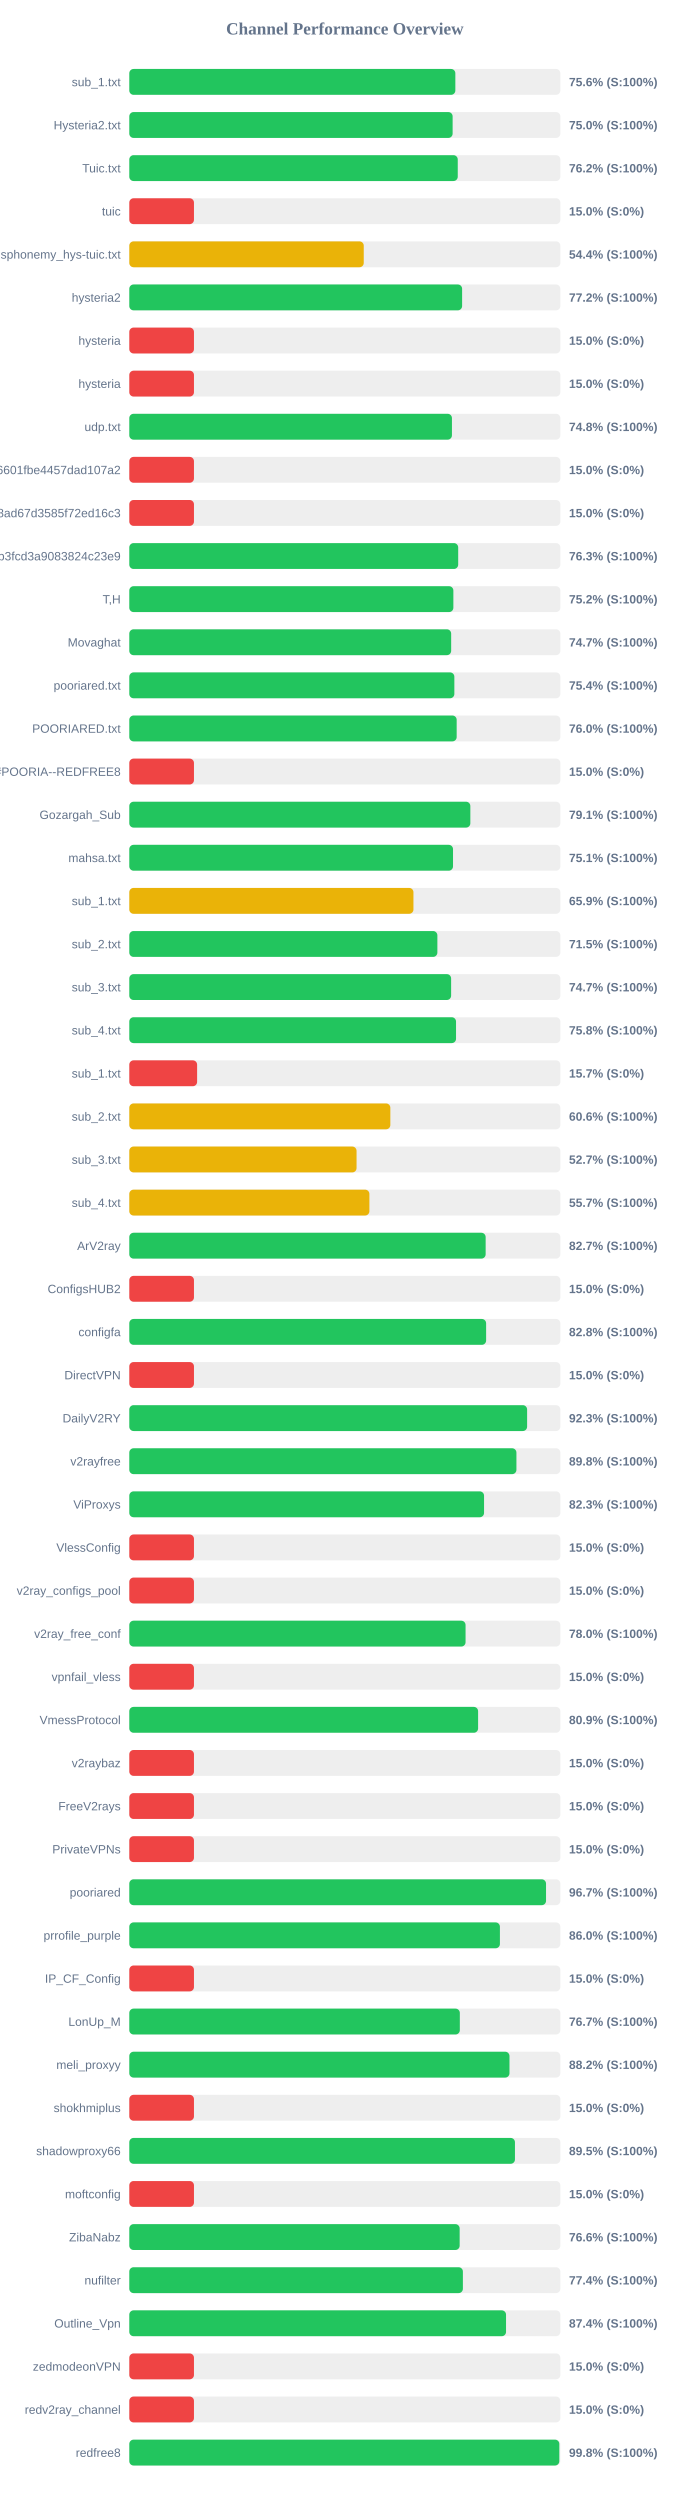
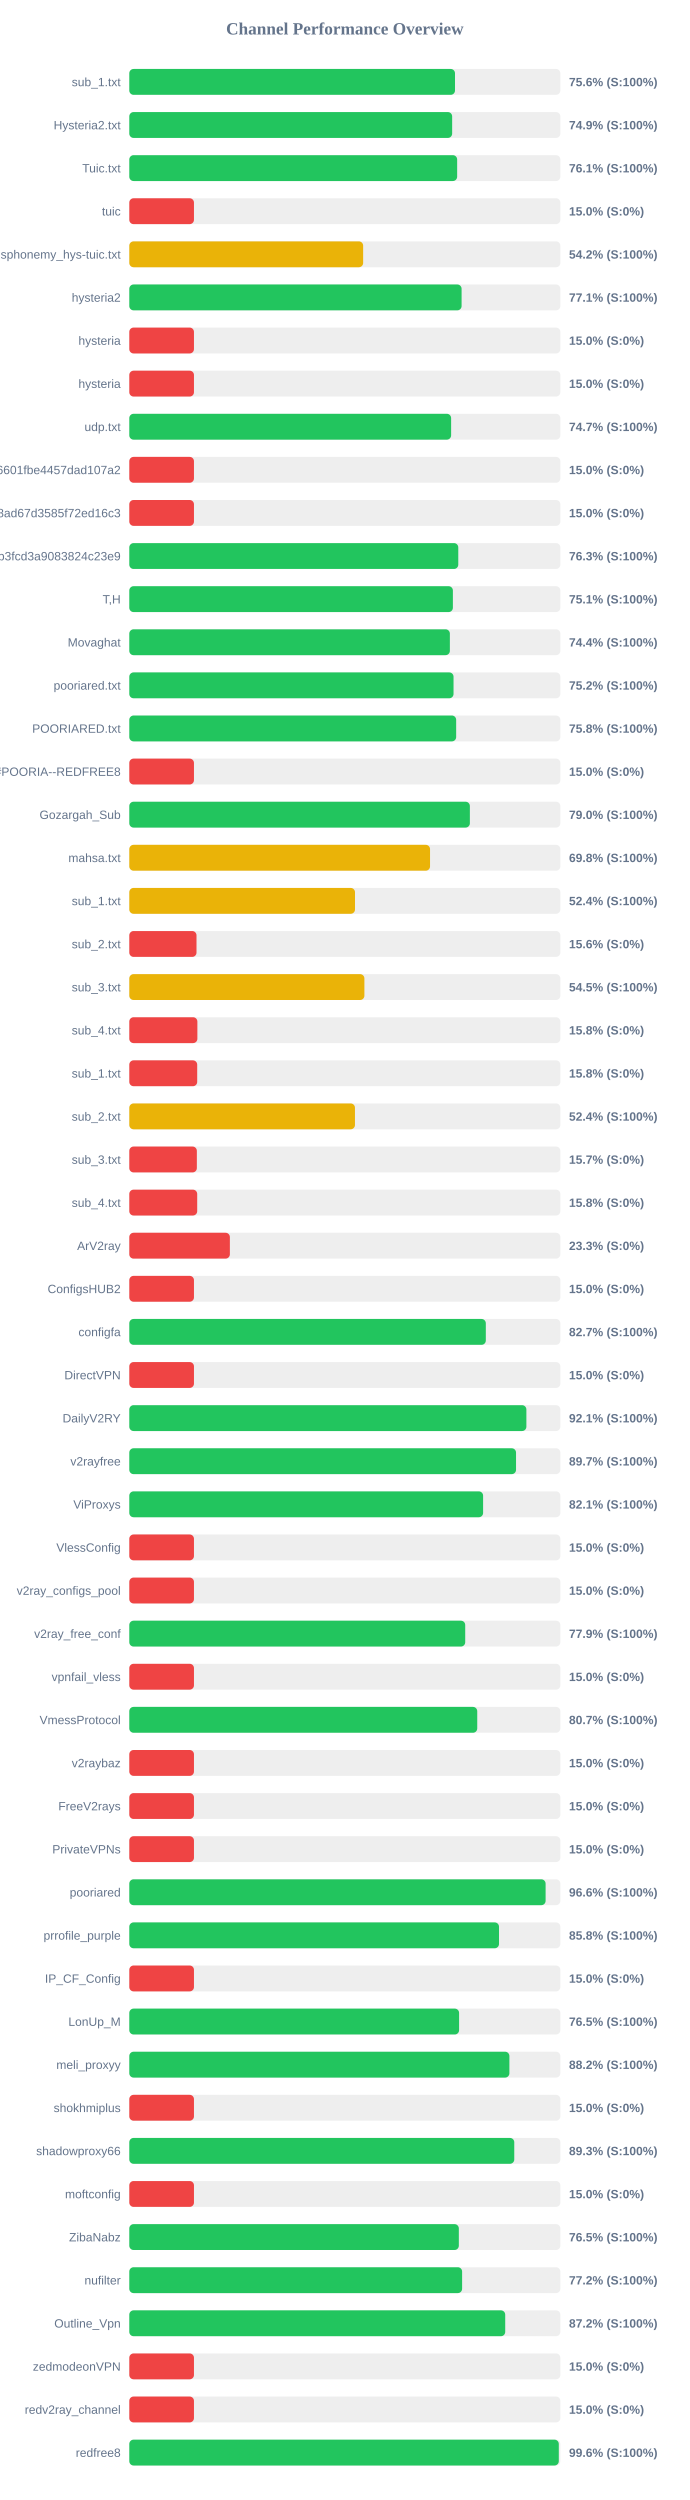
<svg xmlns="http://www.w3.org/2000/svg" width="800" height="2900" version="1.1">
  <style>
        .row { font: 14px Arial; fill: #64748b; }
        .score { font: bold 14px Arial; fill: #64748b; }
    </style>
  <text x="400" y="40" text-anchor="middle" font-size="20px" font-weight="bold" fill="#64748b">Channel Performance Overview</text>
  <rect x="150" y="80" width="500" height="30" fill="#eee" rx="5" />
-   <rect x="150" y="80" width="378.2" height="30" fill="#22c55e" rx="5" />
+   <rect x="150" y="80" width="377.8" height="30" fill="#22c55e" rx="5" />
  <text x="140" y="100" text-anchor="end" class="row">sub_1.txt</text>
  <text x="660" y="100" text-anchor="start" class="score">75.6% (S:100%)</text>
  <rect x="150" y="130" width="500" height="30" fill="#eee" rx="5" />
-   <rect x="150" y="130" width="375.05" height="30" fill="#22c55e" rx="5" />
+   <rect x="150" y="130" width="374.5" height="30" fill="#22c55e" rx="5" />
  <text x="140" y="150" text-anchor="end" class="row">Hysteria2.txt</text>
-   <text x="660" y="150" text-anchor="start" class="score">75.0% (S:100%)</text>
+   <text x="660" y="150" text-anchor="start" class="score">74.9% (S:100%)</text>
  <rect x="150" y="180" width="500" height="30" fill="#eee" rx="5" />
-   <rect x="150" y="180" width="381.0" height="30" fill="#22c55e" rx="5" />
+   <rect x="150" y="180" width="380.3" height="30" fill="#22c55e" rx="5" />
  <text x="140" y="200" text-anchor="end" class="row">Tuic.txt</text>
-   <text x="660" y="200" text-anchor="start" class="score">76.2% (S:100%)</text>
+   <text x="660" y="200" text-anchor="start" class="score">76.1% (S:100%)</text>
  <rect x="150" y="230" width="500" height="30" fill="#eee" rx="5" />
  <rect x="150" y="230" width="75.0" height="30" fill="#ef4444" rx="5" />
  <text x="140" y="250" text-anchor="end" class="row">tuic</text>
  <text x="660" y="250" text-anchor="start" class="score">15.0% (S:0%)</text>
  <rect x="150" y="280" width="500" height="30" fill="#eee" rx="5" />
-   <rect x="150" y="280" width="271.95" height="30" fill="#eab308" rx="5" />
+   <rect x="150" y="280" width="271.25" height="30" fill="#eab308" rx="5" />
  <text x="140" y="300" text-anchor="end" class="row">ndsphonemy_hys-tuic.txt</text>
-   <text x="660" y="300" text-anchor="start" class="score">54.4% (S:100%)</text>
+   <text x="660" y="300" text-anchor="start" class="score">54.2% (S:100%)</text>
  <rect x="150" y="330" width="500" height="30" fill="#eee" rx="5" />
-   <rect x="150" y="330" width="386.05" height="30" fill="#22c55e" rx="5" />
+   <rect x="150" y="330" width="385.45" height="30" fill="#22c55e" rx="5" />
  <text x="140" y="350" text-anchor="end" class="row">hysteria2</text>
-   <text x="660" y="350" text-anchor="start" class="score">77.2% (S:100%)</text>
+   <text x="660" y="350" text-anchor="start" class="score">77.1% (S:100%)</text>
  <rect x="150" y="380" width="500" height="30" fill="#eee" rx="5" />
  <rect x="150" y="380" width="75.0" height="30" fill="#ef4444" rx="5" />
  <text x="140" y="400" text-anchor="end" class="row">hysteria</text>
  <text x="660" y="400" text-anchor="start" class="score">15.0% (S:0%)</text>
  <rect x="150" y="430" width="500" height="30" fill="#eee" rx="5" />
  <rect x="150" y="430" width="75.0" height="30" fill="#ef4444" rx="5" />
  <text x="140" y="450" text-anchor="end" class="row">hysteria</text>
  <text x="660" y="450" text-anchor="start" class="score">15.0% (S:0%)</text>
  <rect x="150" y="480" width="500" height="30" fill="#eee" rx="5" />
-   <rect x="150" y="480" width="374.25" height="30" fill="#22c55e" rx="5" />
+   <rect x="150" y="480" width="373.3" height="30" fill="#22c55e" rx="5" />
  <text x="140" y="500" text-anchor="end" class="row">udp.txt</text>
-   <text x="660" y="500" text-anchor="start" class="score">74.8% (S:100%)</text>
+   <text x="660" y="500" text-anchor="start" class="score">74.7% (S:100%)</text>
  <rect x="150" y="530" width="500" height="30" fill="#eee" rx="5" />
  <rect x="150" y="530" width="75.0" height="30" fill="#ef4444" rx="5" />
  <text x="140" y="550" text-anchor="end" class="row">6ca22ad3b96aa6601fbe4457dad107a2</text>
  <text x="660" y="550" text-anchor="start" class="score">15.0% (S:0%)</text>
  <rect x="150" y="580" width="500" height="30" fill="#eee" rx="5" />
  <rect x="150" y="580" width="75.0" height="30" fill="#ef4444" rx="5" />
  <text x="140" y="600" text-anchor="end" class="row">d2ddf60933dd08ad67d3585f72ed16c3</text>
  <text x="660" y="600" text-anchor="start" class="score">15.0% (S:0%)</text>
  <rect x="150" y="630" width="500" height="30" fill="#eee" rx="5" />
-   <rect x="150" y="630" width="381.5" height="30" fill="#22c55e" rx="5" />
+   <rect x="150" y="630" width="381.6" height="30" fill="#22c55e" rx="5" />
  <text x="140" y="650" text-anchor="end" class="row">subscribe?token=8bc38a0c131e9b3fcd3a9083824c23e9</text>
  <text x="660" y="650" text-anchor="start" class="score">76.3% (S:100%)</text>
  <rect x="150" y="680" width="500" height="30" fill="#eee" rx="5" />
-   <rect x="150" y="680" width="375.9" height="30" fill="#22c55e" rx="5" />
+   <rect x="150" y="680" width="375.35" height="30" fill="#22c55e" rx="5" />
  <text x="140" y="700" text-anchor="end" class="row">T,H</text>
-   <text x="660" y="700" text-anchor="start" class="score">75.2% (S:100%)</text>
+   <text x="660" y="700" text-anchor="start" class="score">75.1% (S:100%)</text>
  <rect x="150" y="730" width="500" height="30" fill="#eee" rx="5" />
-   <rect x="150" y="730" width="373.35" height="30" fill="#22c55e" rx="5" />
+   <rect x="150" y="730" width="371.85" height="30" fill="#22c55e" rx="5" />
  <text x="140" y="750" text-anchor="end" class="row">Movaghat</text>
-   <text x="660" y="750" text-anchor="start" class="score">74.7% (S:100%)</text>
+   <text x="660" y="750" text-anchor="start" class="score">74.4% (S:100%)</text>
  <rect x="150" y="780" width="500" height="30" fill="#eee" rx="5" />
-   <rect x="150" y="780" width="377.05" height="30" fill="#22c55e" rx="5" />
+   <rect x="150" y="780" width="376.1" height="30" fill="#22c55e" rx="5" />
  <text x="140" y="800" text-anchor="end" class="row">pooriared.txt</text>
-   <text x="660" y="800" text-anchor="start" class="score">75.4% (S:100%)</text>
+   <text x="660" y="800" text-anchor="start" class="score">75.2% (S:100%)</text>
  <rect x="150" y="830" width="500" height="30" fill="#eee" rx="5" />
-   <rect x="150" y="830" width="379.75" height="30" fill="#22c55e" rx="5" />
+   <rect x="150" y="830" width="379.15" height="30" fill="#22c55e" rx="5" />
  <text x="140" y="850" text-anchor="end" class="row">POORIARED.txt</text>
-   <text x="660" y="850" text-anchor="start" class="score">76.0% (S:100%)</text>
+   <text x="660" y="850" text-anchor="start" class="score">75.8% (S:100%)</text>
  <rect x="150" y="880" width="500" height="30" fill="#eee" rx="5" />
  <rect x="150" y="880" width="75.0" height="30" fill="#ef4444" rx="5" />
  <text x="140" y="900" text-anchor="end" class="row">POORIA--REDFREE8.txt#POORIA--REDFREE8</text>
  <text x="660" y="900" text-anchor="start" class="score">15.0% (S:0%)</text>
  <rect x="150" y="930" width="500" height="30" fill="#eee" rx="5" />
-   <rect x="150" y="930" width="395.6" height="30" fill="#22c55e" rx="5" />
+   <rect x="150" y="930" width="395.05" height="30" fill="#22c55e" rx="5" />
  <text x="140" y="950" text-anchor="end" class="row">Gozargah_Sub</text>
-   <text x="660" y="950" text-anchor="start" class="score">79.1% (S:100%)</text>
+   <text x="660" y="950" text-anchor="start" class="score">79.0% (S:100%)</text>
  <rect x="150" y="980" width="500" height="30" fill="#eee" rx="5" />
-   <rect x="150" y="980" width="375.5" height="30" fill="#22c55e" rx="5" />
+   <rect x="150" y="980" width="348.85" height="30" fill="#eab308" rx="5" />
  <text x="140" y="1000" text-anchor="end" class="row">mahsa.txt</text>
-   <text x="660" y="1000" text-anchor="start" class="score">75.1% (S:100%)</text>
+   <text x="660" y="1000" text-anchor="start" class="score">69.8% (S:100%)</text>
  <rect x="150" y="1030" width="500" height="30" fill="#eee" rx="5" />
-   <rect x="150" y="1030" width="329.6" height="30" fill="#eab308" rx="5" />
+   <rect x="150" y="1030" width="261.8" height="30" fill="#eab308" rx="5" />
  <text x="140" y="1050" text-anchor="end" class="row">sub_1.txt</text>
-   <text x="660" y="1050" text-anchor="start" class="score">65.9% (S:100%)</text>
+   <text x="660" y="1050" text-anchor="start" class="score">52.4% (S:100%)</text>
  <rect x="150" y="1080" width="500" height="30" fill="#eee" rx="5" />
-   <rect x="150" y="1080" width="357.35" height="30" fill="#22c55e" rx="5" />
+   <rect x="150" y="1080" width="77.95" height="30" fill="#ef4444" rx="5" />
  <text x="140" y="1100" text-anchor="end" class="row">sub_2.txt</text>
-   <text x="660" y="1100" text-anchor="start" class="score">71.5% (S:100%)</text>
+   <text x="660" y="1100" text-anchor="start" class="score">15.6% (S:0%)</text>
  <rect x="150" y="1130" width="500" height="30" fill="#eee" rx="5" />
-   <rect x="150" y="1130" width="373.3" height="30" fill="#22c55e" rx="5" />
+   <rect x="150" y="1130" width="272.7" height="30" fill="#eab308" rx="5" />
  <text x="140" y="1150" text-anchor="end" class="row">sub_3.txt</text>
-   <text x="660" y="1150" text-anchor="start" class="score">74.7% (S:100%)</text>
+   <text x="660" y="1150" text-anchor="start" class="score">54.5% (S:100%)</text>
  <rect x="150" y="1180" width="500" height="30" fill="#eee" rx="5" />
-   <rect x="150" y="1180" width="379.0" height="30" fill="#22c55e" rx="5" />
+   <rect x="150" y="1180" width="78.95" height="30" fill="#ef4444" rx="5" />
  <text x="140" y="1200" text-anchor="end" class="row">sub_4.txt</text>
-   <text x="660" y="1200" text-anchor="start" class="score">75.8% (S:100%)</text>
+   <text x="660" y="1200" text-anchor="start" class="score">15.8% (S:0%)</text>
  <rect x="150" y="1230" width="500" height="30" fill="#eee" rx="5" />
-   <rect x="150" y="1230" width="78.65" height="30" fill="#ef4444" rx="5" />
+   <rect x="150" y="1230" width="78.75" height="30" fill="#ef4444" rx="5" />
  <text x="140" y="1250" text-anchor="end" class="row">sub_1.txt</text>
-   <text x="660" y="1250" text-anchor="start" class="score">15.7% (S:0%)</text>
+   <text x="660" y="1250" text-anchor="start" class="score">15.8% (S:0%)</text>
  <rect x="150" y="1280" width="500" height="30" fill="#eee" rx="5" />
-   <rect x="150" y="1280" width="302.8" height="30" fill="#eab308" rx="5" />
+   <rect x="150" y="1280" width="261.75" height="30" fill="#eab308" rx="5" />
  <text x="140" y="1300" text-anchor="end" class="row">sub_2.txt</text>
-   <text x="660" y="1300" text-anchor="start" class="score">60.6% (S:100%)</text>
+   <text x="660" y="1300" text-anchor="start" class="score">52.4% (S:100%)</text>
  <rect x="150" y="1330" width="500" height="30" fill="#eee" rx="5" />
-   <rect x="150" y="1330" width="263.6" height="30" fill="#eab308" rx="5" />
+   <rect x="150" y="1330" width="78.35" height="30" fill="#ef4444" rx="5" />
  <text x="140" y="1350" text-anchor="end" class="row">sub_3.txt</text>
-   <text x="660" y="1350" text-anchor="start" class="score">52.7% (S:100%)</text>
+   <text x="660" y="1350" text-anchor="start" class="score">15.7% (S:0%)</text>
  <rect x="150" y="1380" width="500" height="30" fill="#eee" rx="5" />
-   <rect x="150" y="1380" width="278.5" height="30" fill="#eab308" rx="5" />
+   <rect x="150" y="1380" width="78.75" height="30" fill="#ef4444" rx="5" />
  <text x="140" y="1400" text-anchor="end" class="row">sub_4.txt</text>
-   <text x="660" y="1400" text-anchor="start" class="score">55.7% (S:100%)</text>
+   <text x="660" y="1400" text-anchor="start" class="score">15.8% (S:0%)</text>
  <rect x="150" y="1430" width="500" height="30" fill="#eee" rx="5" />
-   <rect x="150" y="1430" width="413.35" height="30" fill="#22c55e" rx="5" />
+   <rect x="150" y="1430" width="116.65" height="30" fill="#ef4444" rx="5" />
  <text x="140" y="1450" text-anchor="end" class="row">ArV2ray</text>
-   <text x="660" y="1450" text-anchor="start" class="score">82.7% (S:100%)</text>
+   <text x="660" y="1450" text-anchor="start" class="score">23.3% (S:0%)</text>
  <rect x="150" y="1480" width="500" height="30" fill="#eee" rx="5" />
  <rect x="150" y="1480" width="75.0" height="30" fill="#ef4444" rx="5" />
  <text x="140" y="1500" text-anchor="end" class="row">ConfigsHUB2</text>
  <text x="660" y="1500" text-anchor="start" class="score">15.0% (S:0%)</text>
  <rect x="150" y="1530" width="500" height="30" fill="#eee" rx="5" />
-   <rect x="150" y="1530" width="413.9" height="30" fill="#22c55e" rx="5" />
+   <rect x="150" y="1530" width="413.55" height="30" fill="#22c55e" rx="5" />
  <text x="140" y="1550" text-anchor="end" class="row">configfa</text>
-   <text x="660" y="1550" text-anchor="start" class="score">82.8% (S:100%)</text>
+   <text x="660" y="1550" text-anchor="start" class="score">82.7% (S:100%)</text>
  <rect x="150" y="1580" width="500" height="30" fill="#eee" rx="5" />
  <rect x="150" y="1580" width="75.0" height="30" fill="#ef4444" rx="5" />
  <text x="140" y="1600" text-anchor="end" class="row">DirectVPN</text>
  <text x="660" y="1600" text-anchor="start" class="score">15.0% (S:0%)</text>
  <rect x="150" y="1630" width="500" height="30" fill="#eee" rx="5" />
-   <rect x="150" y="1630" width="461.45" height="30" fill="#22c55e" rx="5" />
+   <rect x="150" y="1630" width="460.6" height="30" fill="#22c55e" rx="5" />
  <text x="140" y="1650" text-anchor="end" class="row">DailyV2RY</text>
-   <text x="660" y="1650" text-anchor="start" class="score">92.3% (S:100%)</text>
+   <text x="660" y="1650" text-anchor="start" class="score">92.1% (S:100%)</text>
  <rect x="150" y="1680" width="500" height="30" fill="#eee" rx="5" />
-   <rect x="150" y="1680" width="449.05" height="30" fill="#22c55e" rx="5" />
+   <rect x="150" y="1680" width="448.6" height="30" fill="#22c55e" rx="5" />
  <text x="140" y="1700" text-anchor="end" class="row">v2rayfree</text>
-   <text x="660" y="1700" text-anchor="start" class="score">89.8% (S:100%)</text>
+   <text x="660" y="1700" text-anchor="start" class="score">89.7% (S:100%)</text>
  <rect x="150" y="1730" width="500" height="30" fill="#eee" rx="5" />
-   <rect x="150" y="1730" width="411.5" height="30" fill="#22c55e" rx="5" />
+   <rect x="150" y="1730" width="410.4" height="30" fill="#22c55e" rx="5" />
  <text x="140" y="1750" text-anchor="end" class="row">ViProxys</text>
-   <text x="660" y="1750" text-anchor="start" class="score">82.3% (S:100%)</text>
+   <text x="660" y="1750" text-anchor="start" class="score">82.1% (S:100%)</text>
  <rect x="150" y="1780" width="500" height="30" fill="#eee" rx="5" />
  <rect x="150" y="1780" width="75.0" height="30" fill="#ef4444" rx="5" />
  <text x="140" y="1800" text-anchor="end" class="row">VlessConfig</text>
  <text x="660" y="1800" text-anchor="start" class="score">15.0% (S:0%)</text>
  <rect x="150" y="1830" width="500" height="30" fill="#eee" rx="5" />
  <rect x="150" y="1830" width="75.0" height="30" fill="#ef4444" rx="5" />
  <text x="140" y="1850" text-anchor="end" class="row">v2ray_configs_pool</text>
  <text x="660" y="1850" text-anchor="start" class="score">15.0% (S:0%)</text>
  <rect x="150" y="1880" width="500" height="30" fill="#eee" rx="5" />
-   <rect x="150" y="1880" width="390.05" height="30" fill="#22c55e" rx="5" />
+   <rect x="150" y="1880" width="389.65" height="30" fill="#22c55e" rx="5" />
  <text x="140" y="1900" text-anchor="end" class="row">v2ray_free_conf</text>
-   <text x="660" y="1900" text-anchor="start" class="score">78.0% (S:100%)</text>
+   <text x="660" y="1900" text-anchor="start" class="score">77.9% (S:100%)</text>
  <rect x="150" y="1930" width="500" height="30" fill="#eee" rx="5" />
  <rect x="150" y="1930" width="75.0" height="30" fill="#ef4444" rx="5" />
  <text x="140" y="1950" text-anchor="end" class="row">vpnfail_vless</text>
  <text x="660" y="1950" text-anchor="start" class="score">15.0% (S:0%)</text>
  <rect x="150" y="1980" width="500" height="30" fill="#eee" rx="5" />
-   <rect x="150" y="1980" width="404.6" height="30" fill="#22c55e" rx="5" />
+   <rect x="150" y="1980" width="403.6" height="30" fill="#22c55e" rx="5" />
  <text x="140" y="2000" text-anchor="end" class="row">VmessProtocol</text>
-   <text x="660" y="2000" text-anchor="start" class="score">80.9% (S:100%)</text>
+   <text x="660" y="2000" text-anchor="start" class="score">80.7% (S:100%)</text>
  <rect x="150" y="2030" width="500" height="30" fill="#eee" rx="5" />
  <rect x="150" y="2030" width="75.0" height="30" fill="#ef4444" rx="5" />
  <text x="140" y="2050" text-anchor="end" class="row">v2raybaz</text>
  <text x="660" y="2050" text-anchor="start" class="score">15.0% (S:0%)</text>
  <rect x="150" y="2080" width="500" height="30" fill="#eee" rx="5" />
  <rect x="150" y="2080" width="75.0" height="30" fill="#ef4444" rx="5" />
  <text x="140" y="2100" text-anchor="end" class="row">FreeV2rays</text>
  <text x="660" y="2100" text-anchor="start" class="score">15.0% (S:0%)</text>
  <rect x="150" y="2130" width="500" height="30" fill="#eee" rx="5" />
  <rect x="150" y="2130" width="75.0" height="30" fill="#ef4444" rx="5" />
  <text x="140" y="2150" text-anchor="end" class="row">PrivateVPNs</text>
  <text x="660" y="2150" text-anchor="start" class="score">15.0% (S:0%)</text>
  <rect x="150" y="2180" width="500" height="30" fill="#eee" rx="5" />
-   <rect x="150" y="2180" width="483.4" height="30" fill="#22c55e" rx="5" />
+   <rect x="150" y="2180" width="482.9" height="30" fill="#22c55e" rx="5" />
  <text x="140" y="2200" text-anchor="end" class="row">pooriared</text>
-   <text x="660" y="2200" text-anchor="start" class="score">96.7% (S:100%)</text>
+   <text x="660" y="2200" text-anchor="start" class="score">96.6% (S:100%)</text>
  <rect x="150" y="2230" width="500" height="30" fill="#eee" rx="5" />
-   <rect x="150" y="2230" width="429.9" height="30" fill="#22c55e" rx="5" />
+   <rect x="150" y="2230" width="428.85" height="30" fill="#22c55e" rx="5" />
  <text x="140" y="2250" text-anchor="end" class="row">prrofile_purple</text>
-   <text x="660" y="2250" text-anchor="start" class="score">86.0% (S:100%)</text>
+   <text x="660" y="2250" text-anchor="start" class="score">85.8% (S:100%)</text>
  <rect x="150" y="2280" width="500" height="30" fill="#eee" rx="5" />
  <rect x="150" y="2280" width="75.0" height="30" fill="#ef4444" rx="5" />
  <text x="140" y="2300" text-anchor="end" class="row">IP_CF_Config</text>
  <text x="660" y="2300" text-anchor="start" class="score">15.0% (S:0%)</text>
  <rect x="150" y="2330" width="500" height="30" fill="#eee" rx="5" />
-   <rect x="150" y="2330" width="383.4" height="30" fill="#22c55e" rx="5" />
+   <rect x="150" y="2330" width="382.55" height="30" fill="#22c55e" rx="5" />
  <text x="140" y="2350" text-anchor="end" class="row">LonUp_M</text>
-   <text x="660" y="2350" text-anchor="start" class="score">76.7% (S:100%)</text>
+   <text x="660" y="2350" text-anchor="start" class="score">76.5% (S:100%)</text>
  <rect x="150" y="2380" width="500" height="30" fill="#eee" rx="5" />
-   <rect x="150" y="2380" width="441.0" height="30" fill="#22c55e" rx="5" />
+   <rect x="150" y="2380" width="440.9" height="30" fill="#22c55e" rx="5" />
  <text x="140" y="2400" text-anchor="end" class="row">meli_proxyy</text>
  <text x="660" y="2400" text-anchor="start" class="score">88.2% (S:100%)</text>
  <rect x="150" y="2430" width="500" height="30" fill="#eee" rx="5" />
  <rect x="150" y="2430" width="75.0" height="30" fill="#ef4444" rx="5" />
  <text x="140" y="2450" text-anchor="end" class="row">shokhmiplus</text>
  <text x="660" y="2450" text-anchor="start" class="score">15.0% (S:0%)</text>
  <rect x="150" y="2480" width="500" height="30" fill="#eee" rx="5" />
-   <rect x="150" y="2480" width="447.35" height="30" fill="#22c55e" rx="5" />
+   <rect x="150" y="2480" width="446.55" height="30" fill="#22c55e" rx="5" />
  <text x="140" y="2500" text-anchor="end" class="row">shadowproxy66</text>
-   <text x="660" y="2500" text-anchor="start" class="score">89.5% (S:100%)</text>
+   <text x="660" y="2500" text-anchor="start" class="score">89.3% (S:100%)</text>
  <rect x="150" y="2530" width="500" height="30" fill="#eee" rx="5" />
  <rect x="150" y="2530" width="75.0" height="30" fill="#ef4444" rx="5" />
  <text x="140" y="2550" text-anchor="end" class="row">moftconfig</text>
  <text x="660" y="2550" text-anchor="start" class="score">15.0% (S:0%)</text>
  <rect x="150" y="2580" width="500" height="30" fill="#eee" rx="5" />
-   <rect x="150" y="2580" width="383.2" height="30" fill="#22c55e" rx="5" />
+   <rect x="150" y="2580" width="382.25" height="30" fill="#22c55e" rx="5" />
  <text x="140" y="2600" text-anchor="end" class="row">ZibaNabz</text>
-   <text x="660" y="2600" text-anchor="start" class="score">76.6% (S:100%)</text>
+   <text x="660" y="2600" text-anchor="start" class="score">76.5% (S:100%)</text>
  <rect x="150" y="2630" width="500" height="30" fill="#eee" rx="5" />
-   <rect x="150" y="2630" width="386.95" height="30" fill="#22c55e" rx="5" />
+   <rect x="150" y="2630" width="386.05" height="30" fill="#22c55e" rx="5" />
  <text x="140" y="2650" text-anchor="end" class="row">nufilter</text>
-   <text x="660" y="2650" text-anchor="start" class="score">77.4% (S:100%)</text>
+   <text x="660" y="2650" text-anchor="start" class="score">77.2% (S:100%)</text>
  <rect x="150" y="2680" width="500" height="30" fill="#eee" rx="5" />
-   <rect x="150" y="2680" width="437.0" height="30" fill="#22c55e" rx="5" />
+   <rect x="150" y="2680" width="436.05" height="30" fill="#22c55e" rx="5" />
  <text x="140" y="2700" text-anchor="end" class="row">Outline_Vpn</text>
-   <text x="660" y="2700" text-anchor="start" class="score">87.4% (S:100%)</text>
+   <text x="660" y="2700" text-anchor="start" class="score">87.2% (S:100%)</text>
  <rect x="150" y="2730" width="500" height="30" fill="#eee" rx="5" />
  <rect x="150" y="2730" width="75.0" height="30" fill="#ef4444" rx="5" />
  <text x="140" y="2750" text-anchor="end" class="row">zedmodeonVPN</text>
  <text x="660" y="2750" text-anchor="start" class="score">15.0% (S:0%)</text>
  <rect x="150" y="2780" width="500" height="30" fill="#eee" rx="5" />
  <rect x="150" y="2780" width="75.0" height="30" fill="#ef4444" rx="5" />
  <text x="140" y="2800" text-anchor="end" class="row">redv2ray_channel</text>
  <text x="660" y="2800" text-anchor="start" class="score">15.0% (S:0%)</text>
  <rect x="150" y="2830" width="500" height="30" fill="#eee" rx="5" />
-   <rect x="150" y="2830" width="498.8" height="30" fill="#22c55e" rx="5" />
+   <rect x="150" y="2830" width="498.2" height="30" fill="#22c55e" rx="5" />
  <text x="140" y="2850" text-anchor="end" class="row">redfree8</text>
-   <text x="660" y="2850" text-anchor="start" class="score">99.8% (S:100%)</text>
+   <text x="660" y="2850" text-anchor="start" class="score">99.6% (S:100%)</text>
</svg>
